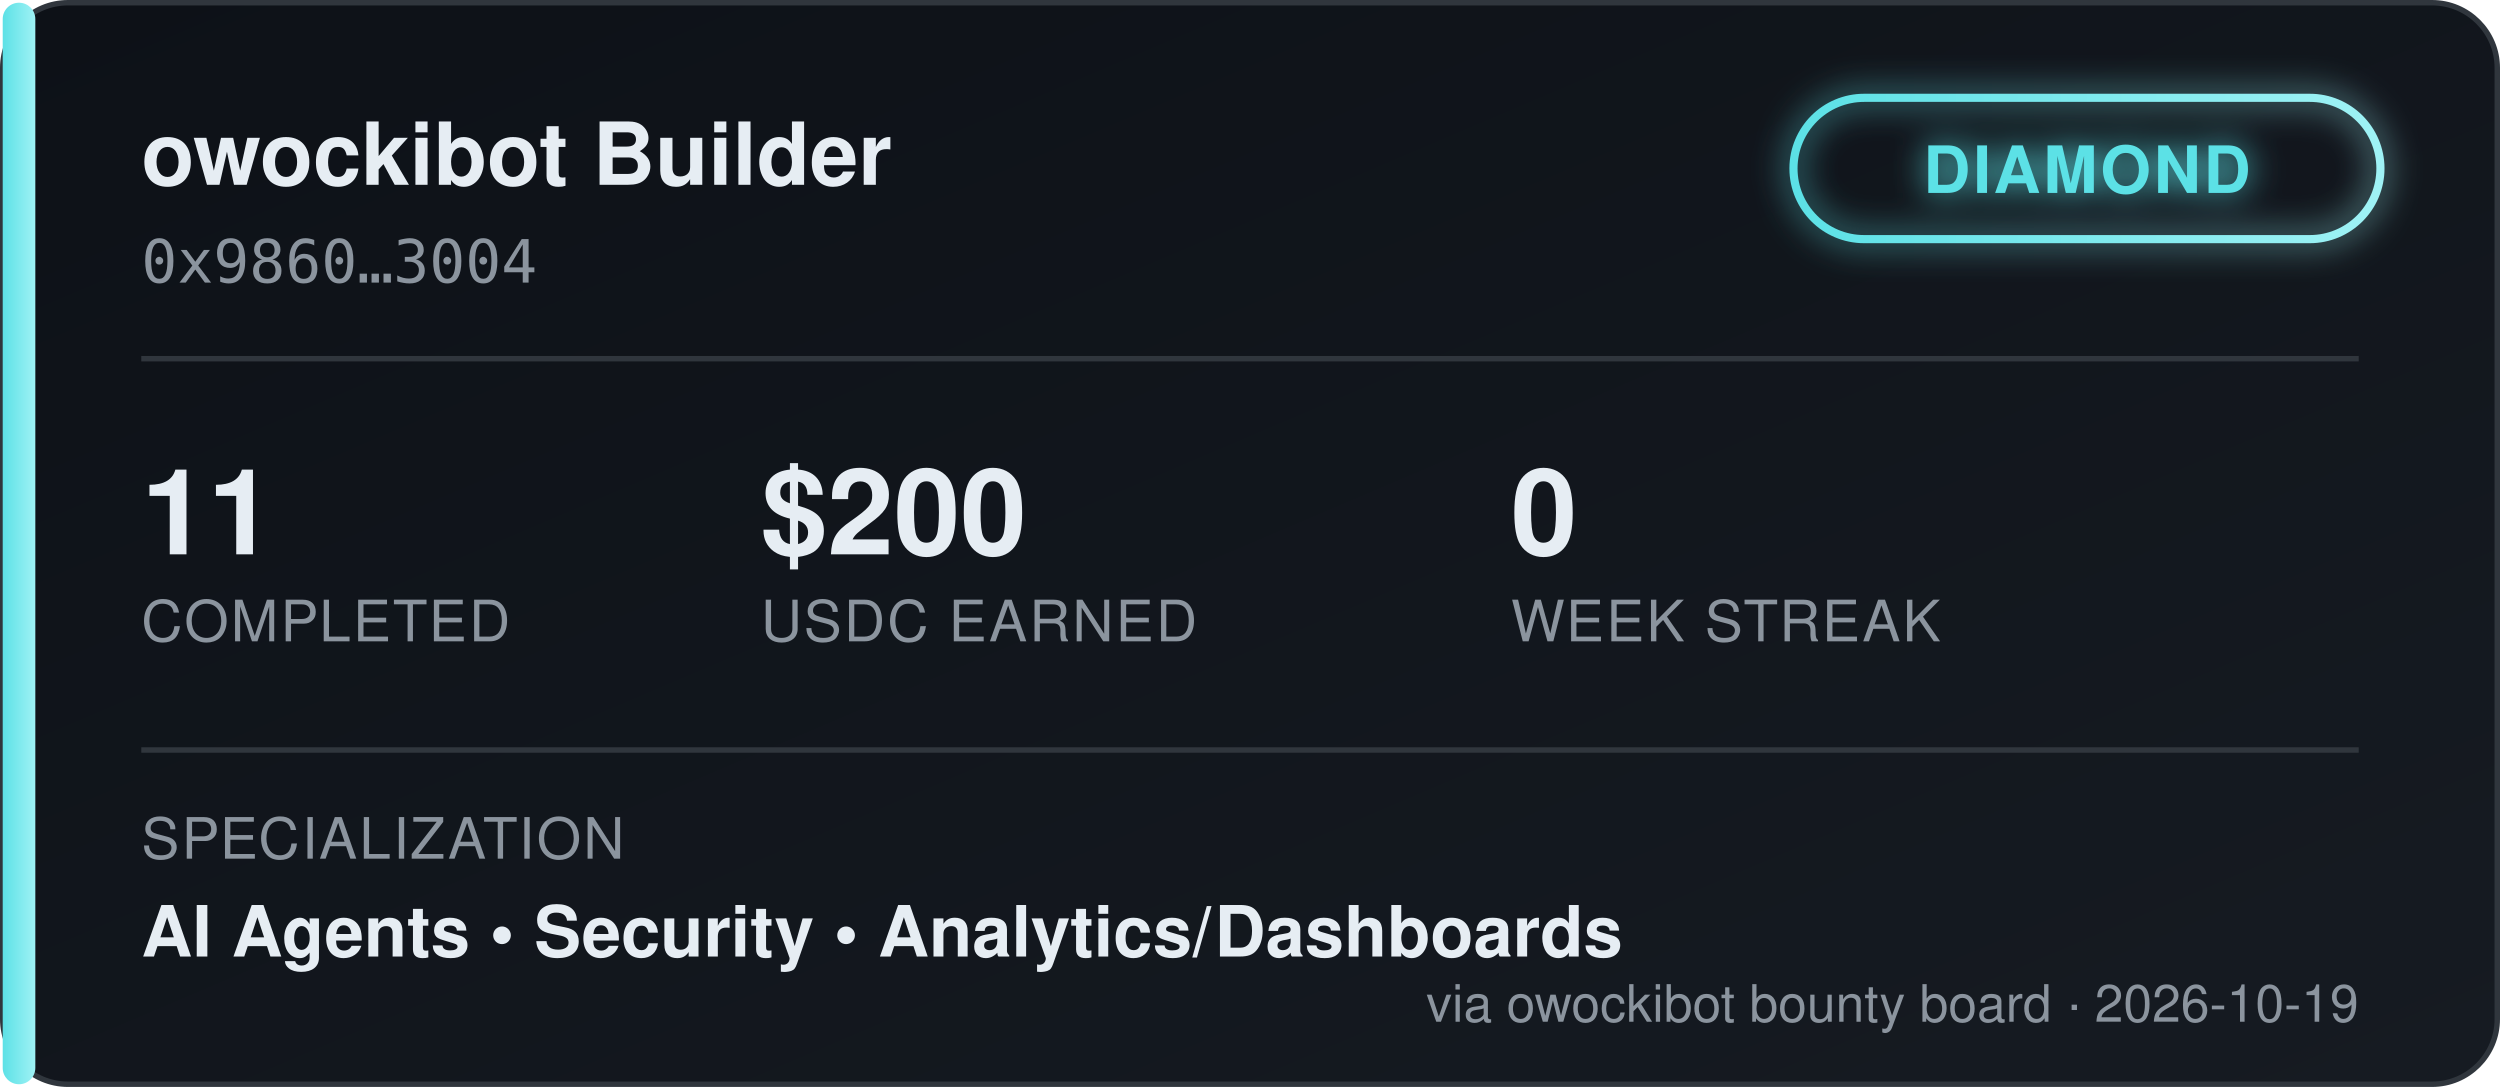
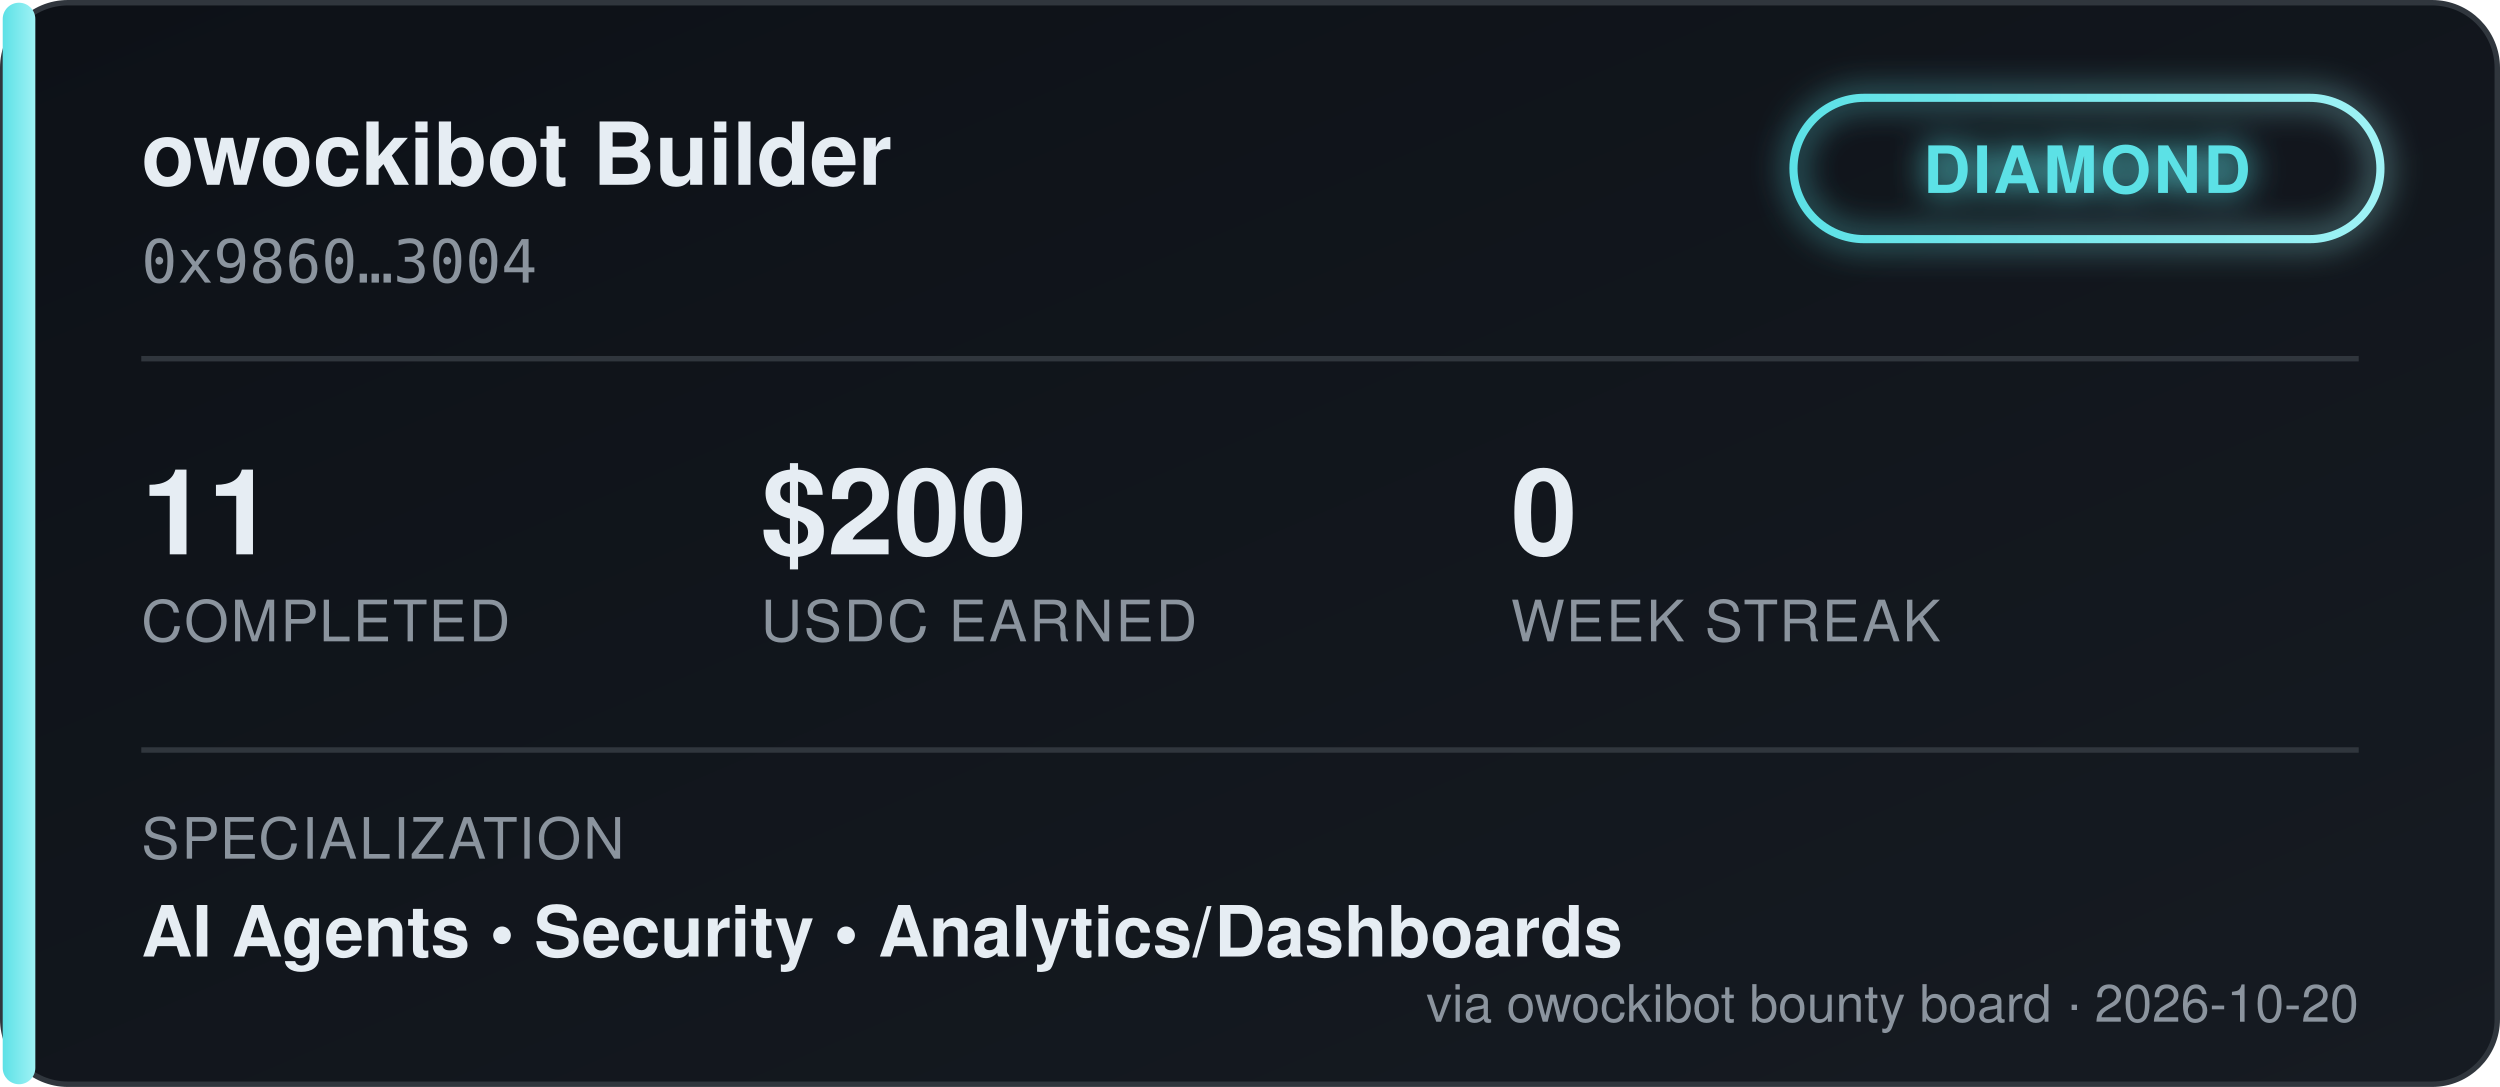
<svg xmlns="http://www.w3.org/2000/svg" width="460" height="200" viewBox="0 0 460 200" font-family="'Segoe UI', Helvetica, Arial, sans-serif">
  <defs>
    <linearGradient id="bgGrad" x1="0" y1="0" x2="1" y2="1">
      <stop offset="0%" stop-color="#0d1117" />
      <stop offset="100%" stop-color="#161b22" />
    </linearGradient>
    <linearGradient id="tierGrad" x1="0" y1="0" x2="1" y2="0">
      <stop offset="0%" stop-color="#5ce1e6" />
      <stop offset="100%" stop-color="#9ff2f5" />
    </linearGradient>
    <filter id="glow" x="-50%" y="-50%" width="200%" height="200%">
      <feGaussianBlur stdDeviation="3" result="blur" />
      <feMerge>
        <feMergeNode in="blur" />
        <feMergeNode in="SourceGraphic" />
      </feMerge>
    </filter>
  </defs>
  <rect x="0.5" y="0.5" width="459" height="199" rx="12" fill="url(#bgGrad)" stroke="#30363d" />
  <rect x="0.5" y="0.5" width="6" height="199" rx="3" fill="url(#tierGrad)" />
  <text x="26" y="34" fill="#e6edf3" font-size="16" font-weight="700">owockibot Builder</text>
  <text x="26" y="52" fill="#8b949e" font-size="11" font-family="monospace">0x9860…3004</text>
  <g transform="translate(330, 18)" filter="url(#glow)">
    <rect x="0" y="0" width="108" height="26" rx="13" fill="none" stroke="url(#tierGrad)" stroke-width="1.5" />
    <text x="54" y="17.5" fill="#5ce1e6" font-size="12" font-weight="700" text-anchor="middle" letter-spacing="0.5">DIAMOND</text>
  </g>
  <line x1="26" y1="66" x2="434" y2="66" stroke="#30363d" stroke-width="1" />
  <g font-size="22" font-weight="700" fill="#e6edf3">
    <text x="26" y="102">11</text>
    <text x="140" y="102">$200</text>
    <text x="278" y="102">0</text>
  </g>
  <g font-size="10.5" fill="#8b949e" letter-spacing="0.4">
    <text x="26" y="118">COMPLETED</text>
    <text x="140" y="118">USDC EARNED</text>
    <text x="278" y="118">WEEK STREAK</text>
  </g>
  <line x1="26" y1="138" x2="434" y2="138" stroke="#30363d" stroke-width="1" />
  <text x="26" y="158" fill="#8b949e" font-size="10.5" letter-spacing="0.4">SPECIALIZATION</text>
  <text x="26" y="176" fill="#e6edf3" font-size="13" font-weight="600">AI Agents  •  Security  •  Analytics/Dashboards</text>
-   <text x="434" y="188" fill="#8b949e" font-size="9.5" text-anchor="end">via owockibot bounty board · 2026-10-19</text>
+   <text x="434" y="188" fill="#8b949e" font-size="9.5" text-anchor="end">via owockibot bounty board · 2026-10-20</text>
</svg>
